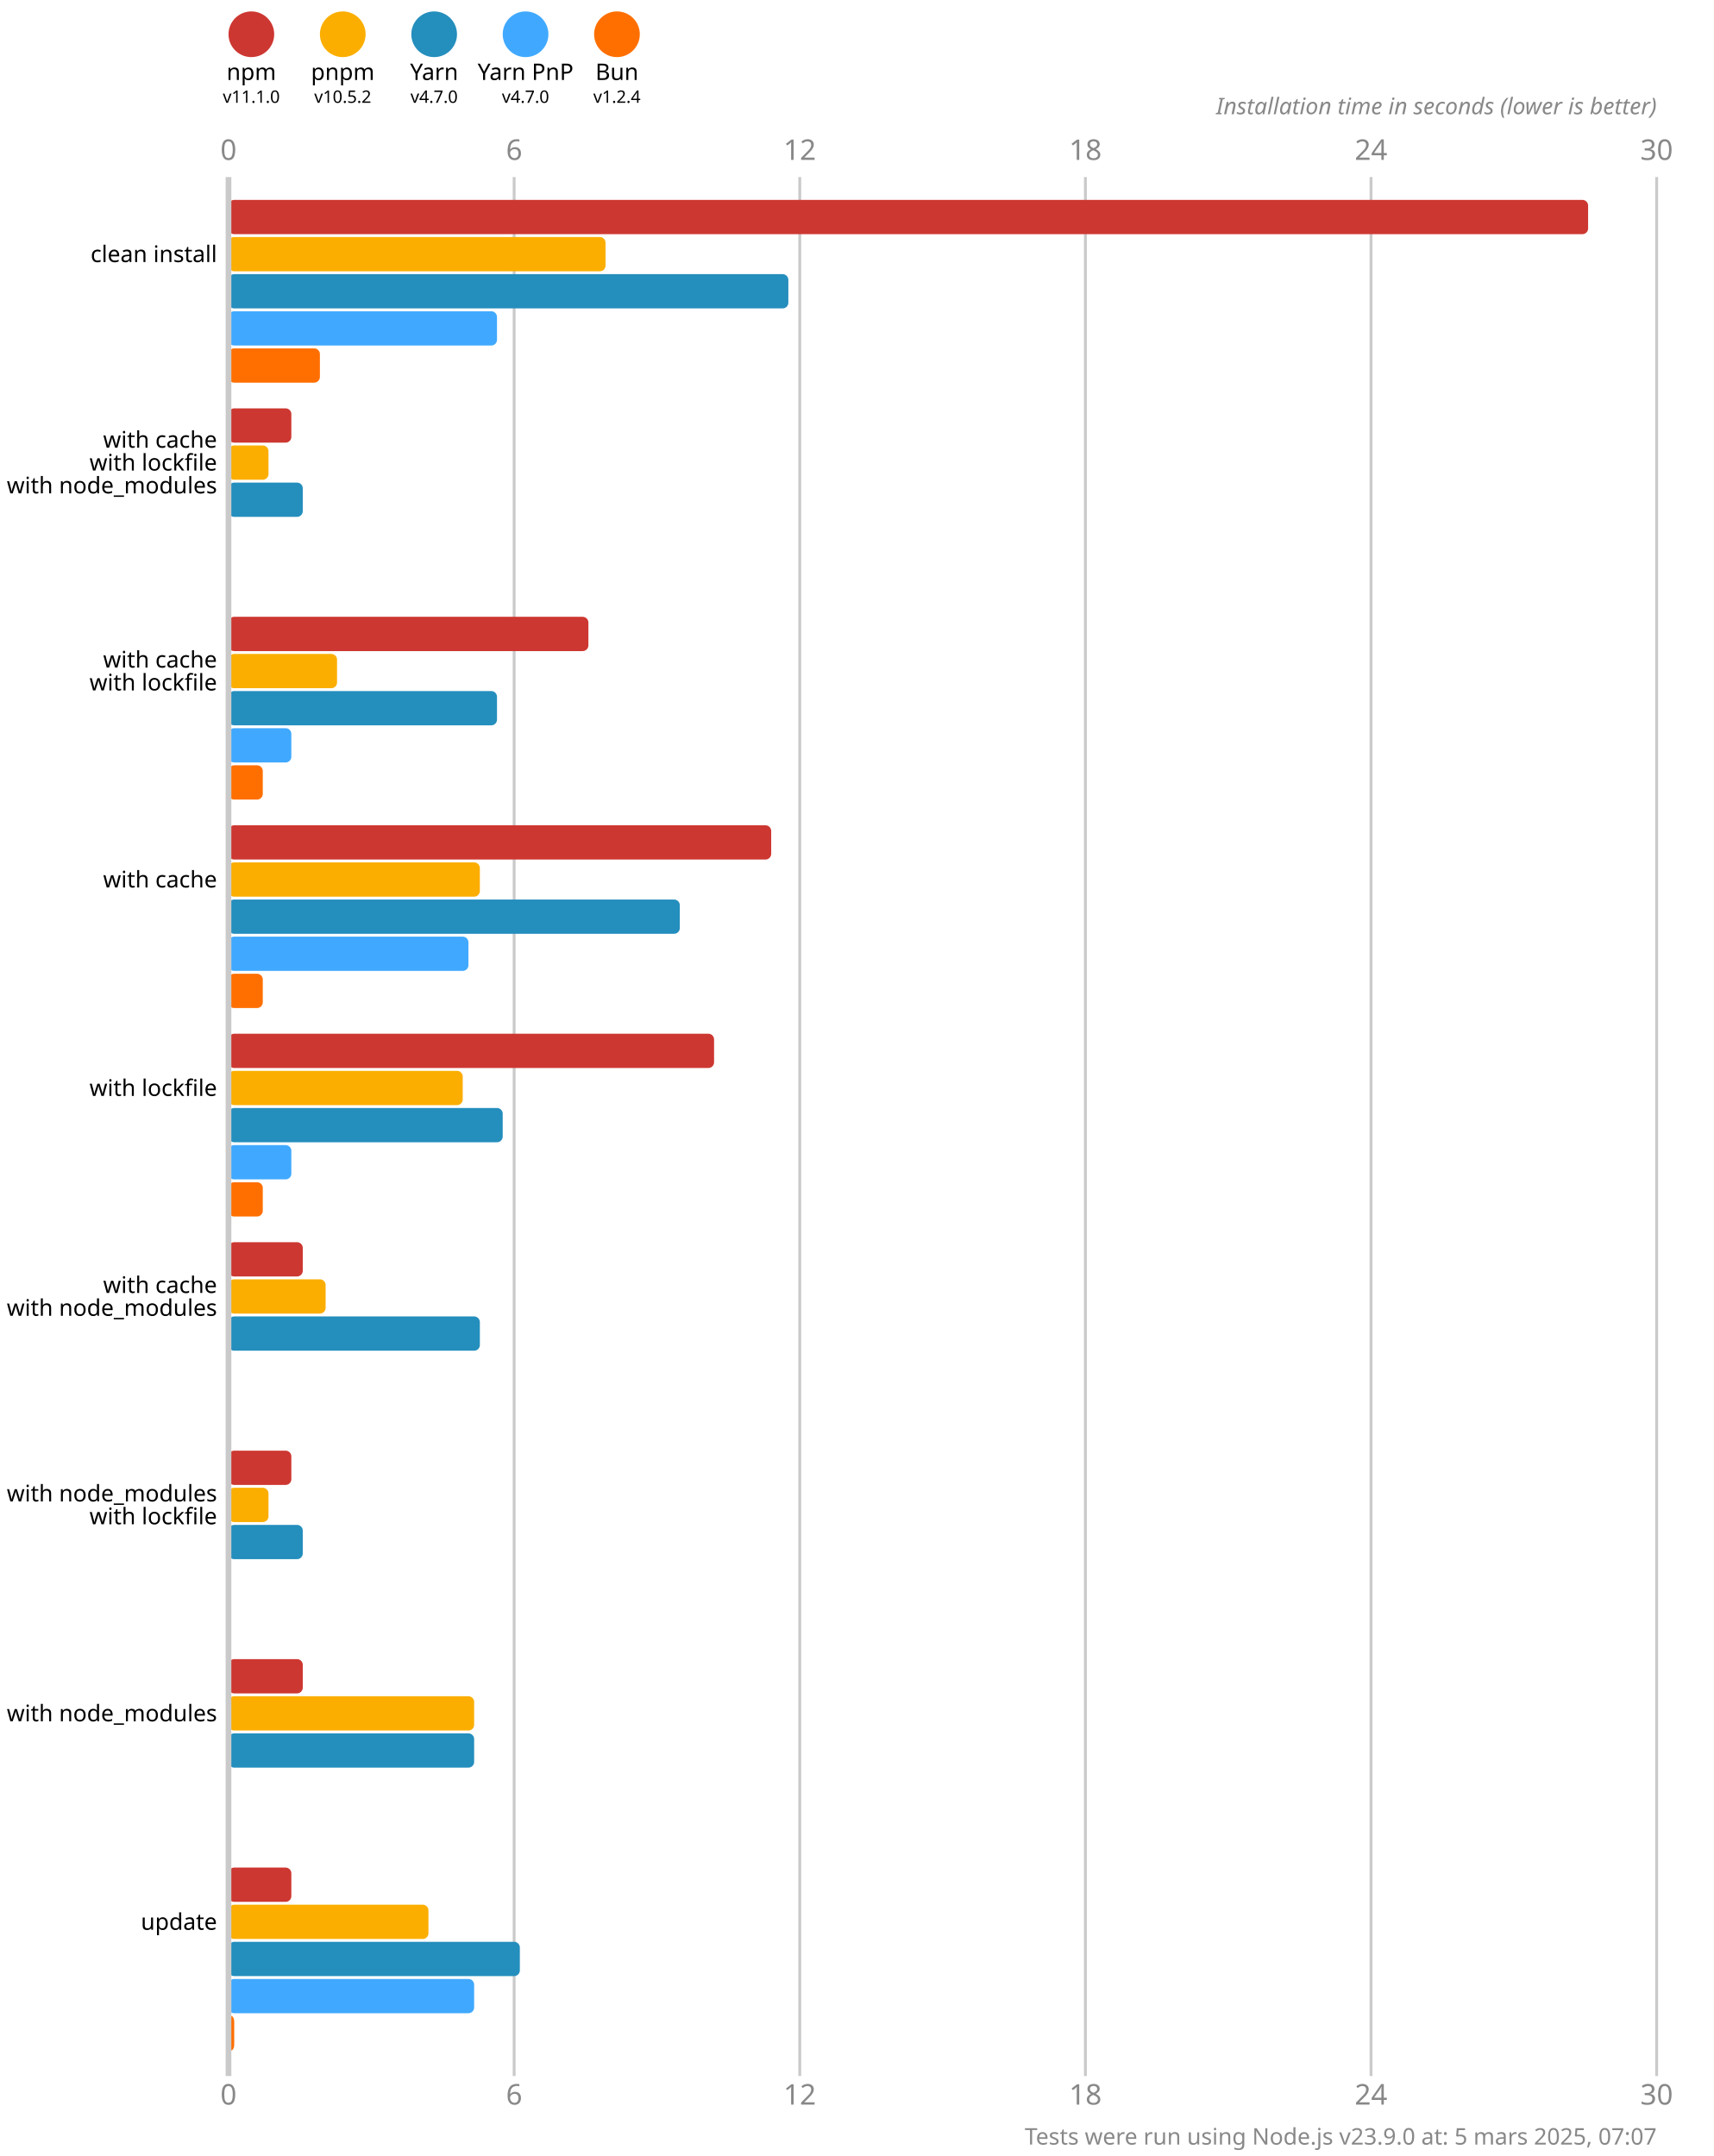
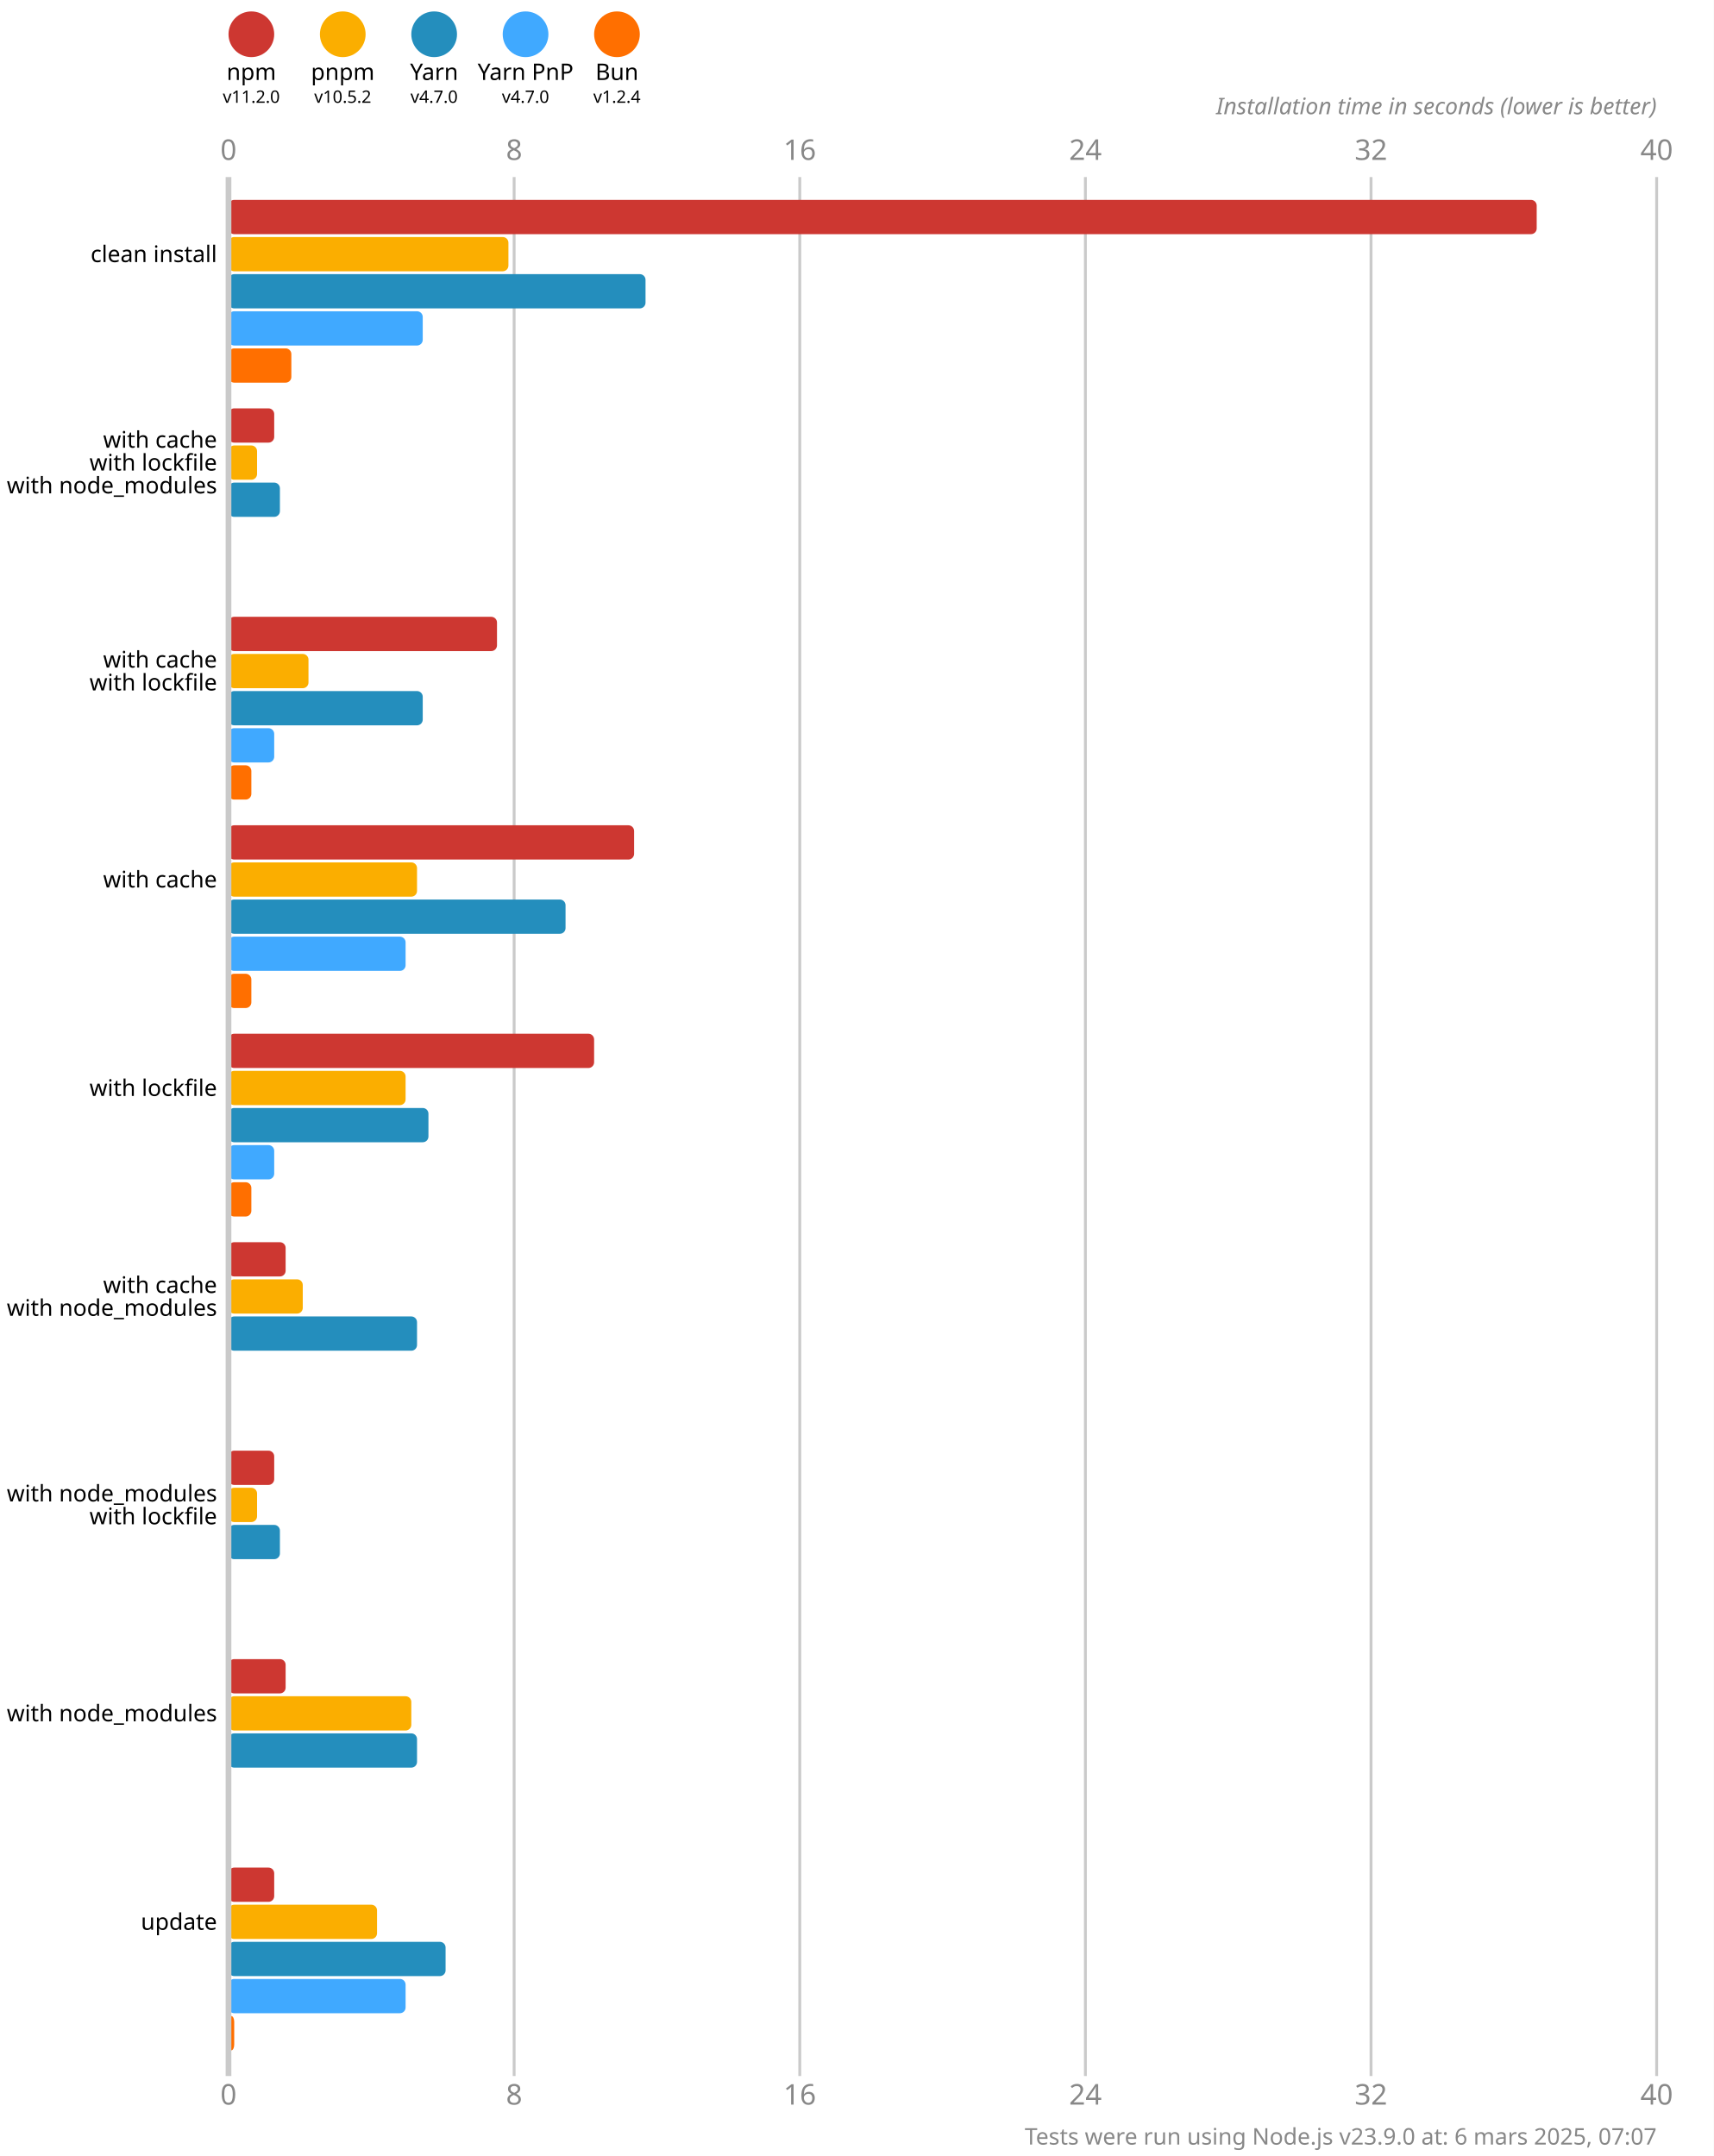
<svg xmlns="http://www.w3.org/2000/svg" version="1.1" viewBox="0 0 300 377.5">
  <style>
    .font { font-family: sans-serif; }
    .s3 { font-size: 3px; }
    .s4 { font-size: 4px; }
    .s5 { font-size: 5px; }
    .line { stroke: #cacaca; }
    .width { stroke-width: 0.5; }
    .text { fill: #888; }
  </style>
  <rect x="0" y="0" width="300" height="377.5" fill="#fff" />
  <circle cx="44" cy="6" r="4" fill="#cd3731" />
  <text x="44" y="14" class="font s4" text-anchor="middle">npm</text>
-   <text x="44" y="18" class="font s3" text-anchor="middle">v11.1.0</text>
+   <text x="44" y="18" class="font s3" text-anchor="middle">v11.2.0</text>
  <circle cx="60" cy="6" r="4" fill="#fbae00" />
  <text x="60" y="14" class="font s4" text-anchor="middle">pnpm</text>
  <text x="60" y="18" class="font s3" text-anchor="middle">v10.5.2</text>
  <circle cx="76" cy="6" r="4" fill="#248ebd" />
  <text x="76" y="14" class="font s4" text-anchor="middle">Yarn</text>
  <text x="76" y="18" class="font s3" text-anchor="middle">v4.7.0</text>
  <circle cx="92" cy="6" r="4" fill="#40a9ff" />
  <text x="92" y="14" class="font s4" text-anchor="middle">Yarn PnP</text>
  <text x="92" y="18" class="font s3" text-anchor="middle">v4.7.0</text>
  <circle cx="108" cy="6" r="4" fill="#ff6f00" />
  <text x="108" y="14" class="font s4" text-anchor="middle">Bun</text>
  <text x="108" y="18" class="font s3" text-anchor="middle">v1.2.4</text>
  <text x="40" y="28" class="font s5 text" text-anchor="middle">0</text>
  <text x="40" y="368.5" class="font s5 text" text-anchor="middle">0</text>
  <line x1="90" y1="31" x2="90" y2="363.5" class="line width" />
-   <text x="90" y="28" class="font s5 text" text-anchor="middle">6</text>
-   <text x="90" y="368.5" class="font s5 text" text-anchor="middle">6</text>
+   <text x="90" y="28" class="font s5 text" text-anchor="middle">8</text>
+   <text x="90" y="368.5" class="font s5 text" text-anchor="middle">8</text>
  <line x1="140" y1="31" x2="140" y2="363.5" class="line width" />
-   <text x="140" y="28" class="font s5 text" text-anchor="middle">12</text>
-   <text x="140" y="368.5" class="font s5 text" text-anchor="middle">12</text>
+   <text x="140" y="28" class="font s5 text" text-anchor="middle">16</text>
+   <text x="140" y="368.5" class="font s5 text" text-anchor="middle">16</text>
  <line x1="190" y1="31" x2="190" y2="363.5" class="line width" />
-   <text x="190" y="28" class="font s5 text" text-anchor="middle">18</text>
-   <text x="190" y="368.5" class="font s5 text" text-anchor="middle">18</text>
+   <text x="190" y="28" class="font s5 text" text-anchor="middle">24</text>
+   <text x="190" y="368.5" class="font s5 text" text-anchor="middle">24</text>
  <line x1="240" y1="31" x2="240" y2="363.5" class="line width" />
-   <text x="240" y="28" class="font s5 text" text-anchor="middle">24</text>
-   <text x="240" y="368.5" class="font s5 text" text-anchor="middle">24</text>
+   <text x="240" y="28" class="font s5 text" text-anchor="middle">32</text>
+   <text x="240" y="368.5" class="font s5 text" text-anchor="middle">32</text>
  <line x1="290" y1="31" x2="290" y2="363.5" class="line width" />
-   <text x="290" y="28" class="font s5 text" text-anchor="middle">30</text>
-   <text x="290" y="368.5" class="font s5 text" text-anchor="middle">30</text>
+   <text x="290" y="28" class="font s5 text" text-anchor="middle">40</text>
+   <text x="290" y="368.5" class="font s5 text" text-anchor="middle">40</text>
  <text x="290" y="20" class="font s4 text" font-style="italic" text-anchor="end">Installation time in seconds (lower is better)</text>
-   <rect x="40" y="35" width="238" height="6" fill="#cd3731" rx="1" ry="1" />
-   <rect x="40" y="41.5" width="66" height="6" fill="#fbae00" rx="1" ry="1" />
-   <rect x="40" y="48" width="98" height="6" fill="#248ebd" rx="1" ry="1" />
-   <rect x="40" y="54.5" width="47" height="6" fill="#40a9ff" rx="1" ry="1" />
-   <rect x="40" y="61" width="16" height="6" fill="#ff6f00" rx="1" ry="1" />
-   <rect x="40" y="71.5" width="11" height="6" fill="#cd3731" rx="1" ry="1" />
-   <rect x="40" y="78" width="7" height="6" fill="#fbae00" rx="1" ry="1" />
-   <rect x="40" y="84.5" width="13" height="6" fill="#248ebd" rx="1" ry="1" />
+   <rect x="40" y="35" width="229" height="6" fill="#cd3731" rx="1" ry="1" />
+   <rect x="40" y="41.5" width="49" height="6" fill="#fbae00" rx="1" ry="1" />
+   <rect x="40" y="48" width="73" height="6" fill="#248ebd" rx="1" ry="1" />
+   <rect x="40" y="54.5" width="34" height="6" fill="#40a9ff" rx="1" ry="1" />
+   <rect x="40" y="61" width="11" height="6" fill="#ff6f00" rx="1" ry="1" />
+   <rect x="40" y="71.5" width="8" height="6" fill="#cd3731" rx="1" ry="1" />
+   <rect x="40" y="78" width="5" height="6" fill="#fbae00" rx="1" ry="1" />
+   <rect x="40" y="84.5" width="9" height="6" fill="#248ebd" rx="1" ry="1" />
  <rect x="40" y="91" width="0" height="6" fill="#40a9ff" rx="1" ry="1" />
  <rect x="40" y="97.5" width="0" height="6" fill="#ff6f00" rx="1" ry="1" />
-   <rect x="40" y="108" width="63" height="6" fill="#cd3731" rx="1" ry="1" />
-   <rect x="40" y="114.5" width="19" height="6" fill="#fbae00" rx="1" ry="1" />
-   <rect x="40" y="121" width="47" height="6" fill="#248ebd" rx="1" ry="1" />
-   <rect x="40" y="127.5" width="11" height="6" fill="#40a9ff" rx="1" ry="1" />
-   <rect x="40" y="134" width="6" height="6" fill="#ff6f00" rx="1" ry="1" />
-   <rect x="40" y="144.5" width="95" height="6" fill="#cd3731" rx="1" ry="1" />
-   <rect x="40" y="151" width="44" height="6" fill="#fbae00" rx="1" ry="1" />
-   <rect x="40" y="157.5" width="79" height="6" fill="#248ebd" rx="1" ry="1" />
-   <rect x="40" y="164" width="42" height="6" fill="#40a9ff" rx="1" ry="1" />
-   <rect x="40" y="170.5" width="6" height="6" fill="#ff6f00" rx="1" ry="1" />
-   <rect x="40" y="181" width="85" height="6" fill="#cd3731" rx="1" ry="1" />
-   <rect x="40" y="187.5" width="41" height="6" fill="#fbae00" rx="1" ry="1" />
-   <rect x="40" y="194" width="48" height="6" fill="#248ebd" rx="1" ry="1" />
-   <rect x="40" y="200.5" width="11" height="6" fill="#40a9ff" rx="1" ry="1" />
-   <rect x="40" y="207" width="6" height="6" fill="#ff6f00" rx="1" ry="1" />
-   <rect x="40" y="217.5" width="13" height="6" fill="#cd3731" rx="1" ry="1" />
-   <rect x="40" y="224" width="17" height="6" fill="#fbae00" rx="1" ry="1" />
-   <rect x="40" y="230.5" width="44" height="6" fill="#248ebd" rx="1" ry="1" />
+   <rect x="40" y="108" width="47" height="6" fill="#cd3731" rx="1" ry="1" />
+   <rect x="40" y="114.5" width="14" height="6" fill="#fbae00" rx="1" ry="1" />
+   <rect x="40" y="121" width="34" height="6" fill="#248ebd" rx="1" ry="1" />
+   <rect x="40" y="127.5" width="8" height="6" fill="#40a9ff" rx="1" ry="1" />
+   <rect x="40" y="134" width="4" height="6" fill="#ff6f00" rx="1" ry="1" />
+   <rect x="40" y="144.5" width="71" height="6" fill="#cd3731" rx="1" ry="1" />
+   <rect x="40" y="151" width="33" height="6" fill="#fbae00" rx="1" ry="1" />
+   <rect x="40" y="157.5" width="59" height="6" fill="#248ebd" rx="1" ry="1" />
+   <rect x="40" y="164" width="31" height="6" fill="#40a9ff" rx="1" ry="1" />
+   <rect x="40" y="170.5" width="4" height="6" fill="#ff6f00" rx="1" ry="1" />
+   <rect x="40" y="181" width="64" height="6" fill="#cd3731" rx="1" ry="1" />
+   <rect x="40" y="187.5" width="31" height="6" fill="#fbae00" rx="1" ry="1" />
+   <rect x="40" y="194" width="35" height="6" fill="#248ebd" rx="1" ry="1" />
+   <rect x="40" y="200.5" width="8" height="6" fill="#40a9ff" rx="1" ry="1" />
+   <rect x="40" y="207" width="4" height="6" fill="#ff6f00" rx="1" ry="1" />
+   <rect x="40" y="217.5" width="10" height="6" fill="#cd3731" rx="1" ry="1" />
+   <rect x="40" y="224" width="13" height="6" fill="#fbae00" rx="1" ry="1" />
+   <rect x="40" y="230.5" width="33" height="6" fill="#248ebd" rx="1" ry="1" />
  <rect x="40" y="237" width="0" height="6" fill="#40a9ff" rx="1" ry="1" />
  <rect x="40" y="243.5" width="0" height="6" fill="#ff6f00" rx="1" ry="1" />
-   <rect x="40" y="254" width="11" height="6" fill="#cd3731" rx="1" ry="1" />
-   <rect x="40" y="260.5" width="7" height="6" fill="#fbae00" rx="1" ry="1" />
-   <rect x="40" y="267" width="13" height="6" fill="#248ebd" rx="1" ry="1" />
+   <rect x="40" y="254" width="8" height="6" fill="#cd3731" rx="1" ry="1" />
+   <rect x="40" y="260.5" width="5" height="6" fill="#fbae00" rx="1" ry="1" />
+   <rect x="40" y="267" width="9" height="6" fill="#248ebd" rx="1" ry="1" />
  <rect x="40" y="273.5" width="0" height="6" fill="#40a9ff" rx="1" ry="1" />
  <rect x="40" y="280" width="0" height="6" fill="#ff6f00" rx="1" ry="1" />
-   <rect x="40" y="290.5" width="13" height="6" fill="#cd3731" rx="1" ry="1" />
-   <rect x="40" y="297" width="43" height="6" fill="#fbae00" rx="1" ry="1" />
-   <rect x="40" y="303.5" width="43" height="6" fill="#248ebd" rx="1" ry="1" />
+   <rect x="40" y="290.5" width="10" height="6" fill="#cd3731" rx="1" ry="1" />
+   <rect x="40" y="297" width="32" height="6" fill="#fbae00" rx="1" ry="1" />
+   <rect x="40" y="303.5" width="33" height="6" fill="#248ebd" rx="1" ry="1" />
  <rect x="40" y="310" width="0" height="6" fill="#40a9ff" rx="1" ry="1" />
  <rect x="40" y="316.5" width="0" height="6" fill="#ff6f00" rx="1" ry="1" />
-   <rect x="40" y="327" width="11" height="6" fill="#cd3731" rx="1" ry="1" />
-   <rect x="40" y="333.5" width="35" height="6" fill="#fbae00" rx="1" ry="1" />
-   <rect x="40" y="340" width="51" height="6" fill="#248ebd" rx="1" ry="1" />
-   <rect x="40" y="346.5" width="43" height="6" fill="#40a9ff" rx="1" ry="1" />
+   <rect x="40" y="327" width="8" height="6" fill="#cd3731" rx="1" ry="1" />
+   <rect x="40" y="333.5" width="26" height="6" fill="#fbae00" rx="1" ry="1" />
+   <rect x="40" y="340" width="38" height="6" fill="#248ebd" rx="1" ry="1" />
+   <rect x="40" y="346.5" width="31" height="6" fill="#40a9ff" rx="1" ry="1" />
  <rect x="40" y="353" width="1" height="6" fill="#ff6f00" rx="1" ry="1" />
  <line x1="40" y1="31" x2="40" y2="363.5" class="line" />
  <text x="38" y="44.5" class="font s4" dominant-baseline="middle" text-anchor="end">clean install</text>
  <text x="38" y="77" class="font s4" dominant-baseline="middle" text-anchor="end">with cache</text>
  <text x="38" y="81" class="font s4" dominant-baseline="middle" text-anchor="end">with lockfile</text>
  <text x="38" y="85" class="font s4" dominant-baseline="middle" text-anchor="end">with node_modules</text>
  <text x="38" y="115.5" class="font s4" dominant-baseline="middle" text-anchor="end">with cache</text>
  <text x="38" y="119.5" class="font s4" dominant-baseline="middle" text-anchor="end">with lockfile</text>
  <text x="38" y="154" class="font s4" dominant-baseline="middle" text-anchor="end">with cache</text>
  <text x="38" y="190.5" class="font s4" dominant-baseline="middle" text-anchor="end">with lockfile</text>
  <text x="38" y="225" class="font s4" dominant-baseline="middle" text-anchor="end">with cache</text>
  <text x="38" y="229" class="font s4" dominant-baseline="middle" text-anchor="end">with node_modules</text>
  <text x="38" y="261.5" class="font s4" dominant-baseline="middle" text-anchor="end">with node_modules</text>
  <text x="38" y="265.5" class="font s4" dominant-baseline="middle" text-anchor="end">with lockfile</text>
  <text x="38" y="300" class="font s4" dominant-baseline="middle" text-anchor="end">with node_modules</text>
  <text x="38" y="336.5" class="font s4" dominant-baseline="middle" text-anchor="end">update</text>
-   <text x="290" y="375.5" class="font s4 text" text-anchor="end">Tests were run using Node.js v23.9.0 at: 5 mars 2025, 07:07</text>
+   <text x="290" y="375.5" class="font s4 text" text-anchor="end">Tests were run using Node.js v23.9.0 at: 6 mars 2025, 07:07</text>
</svg>
